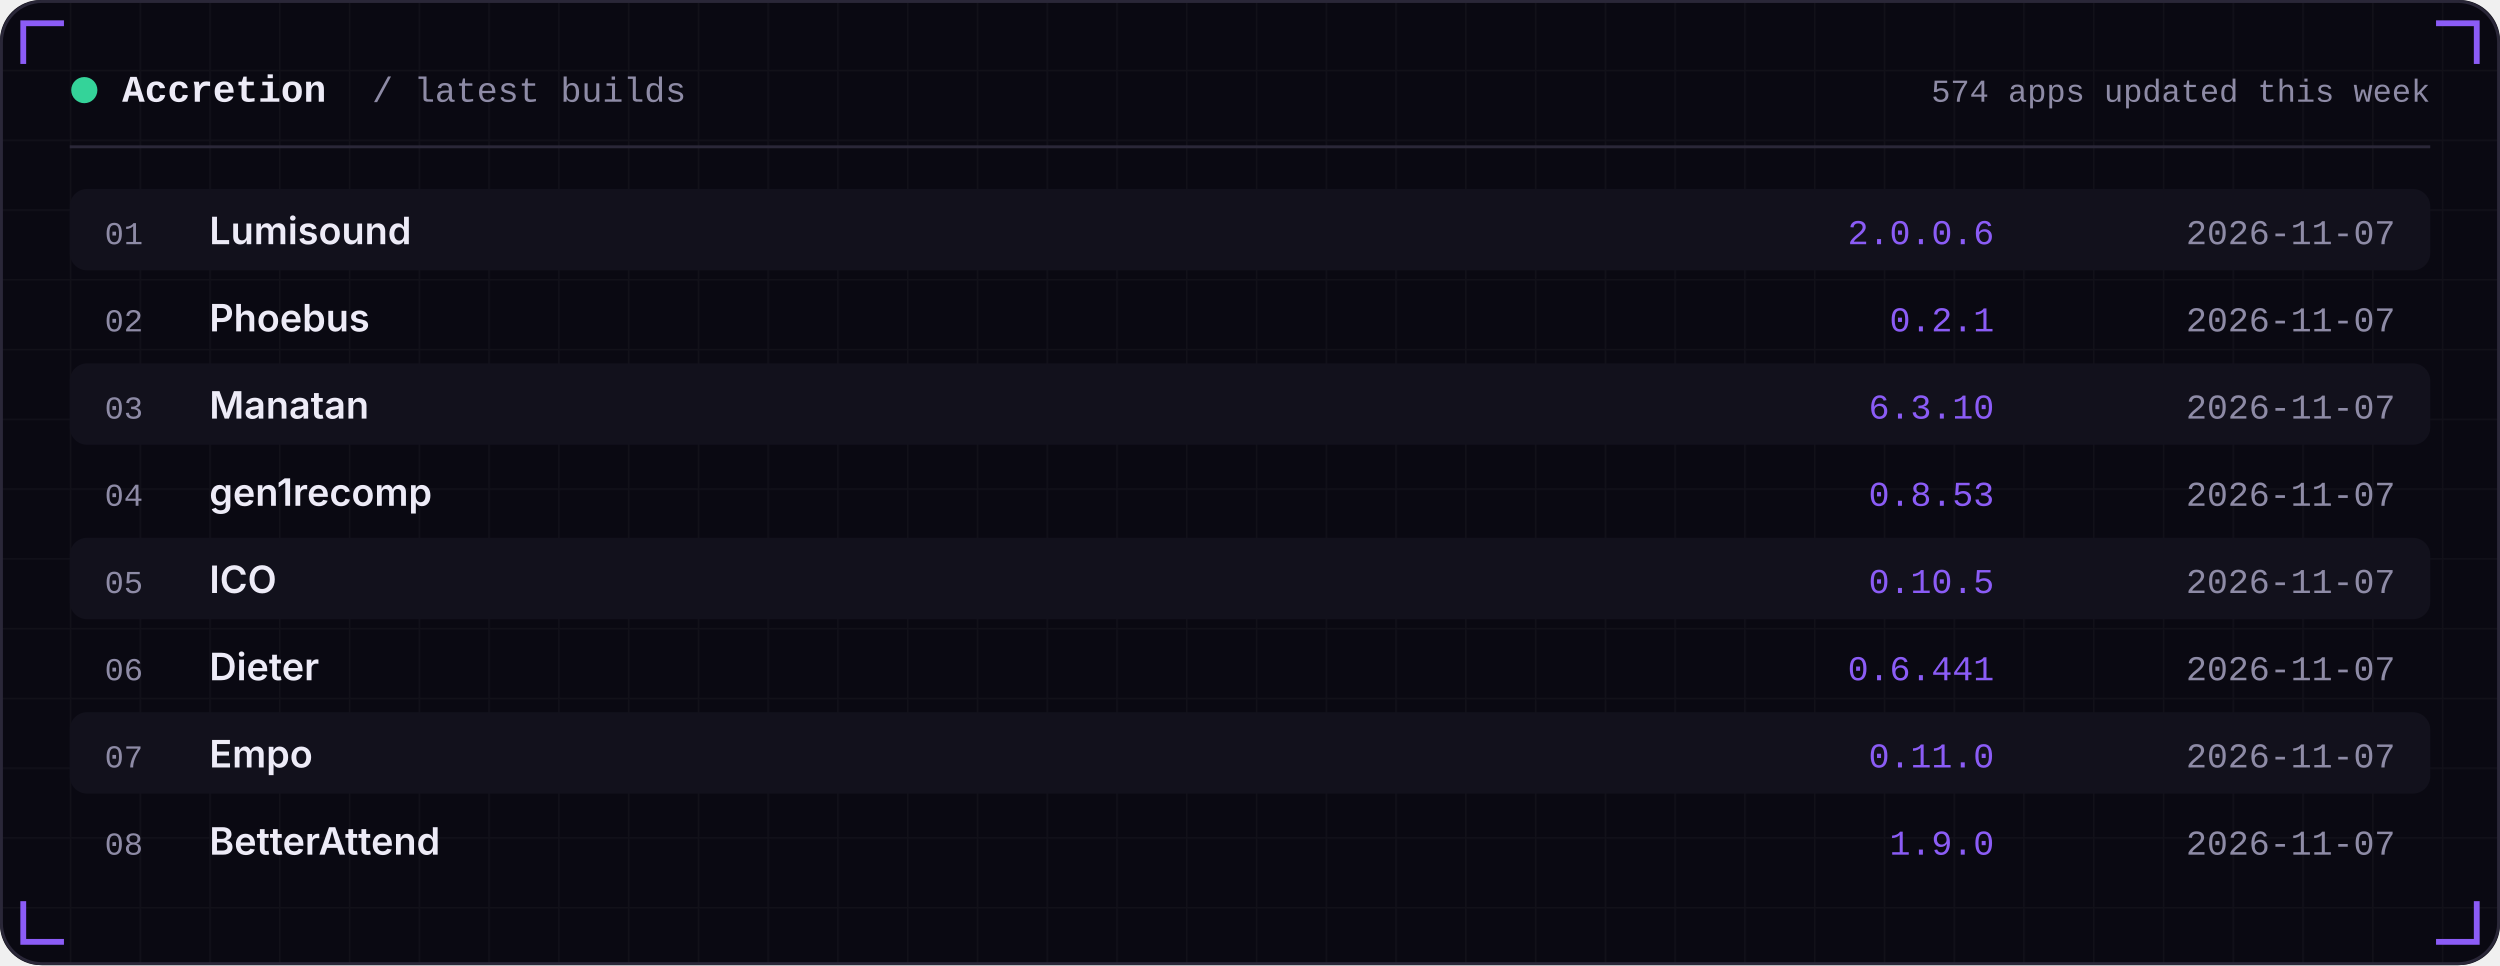
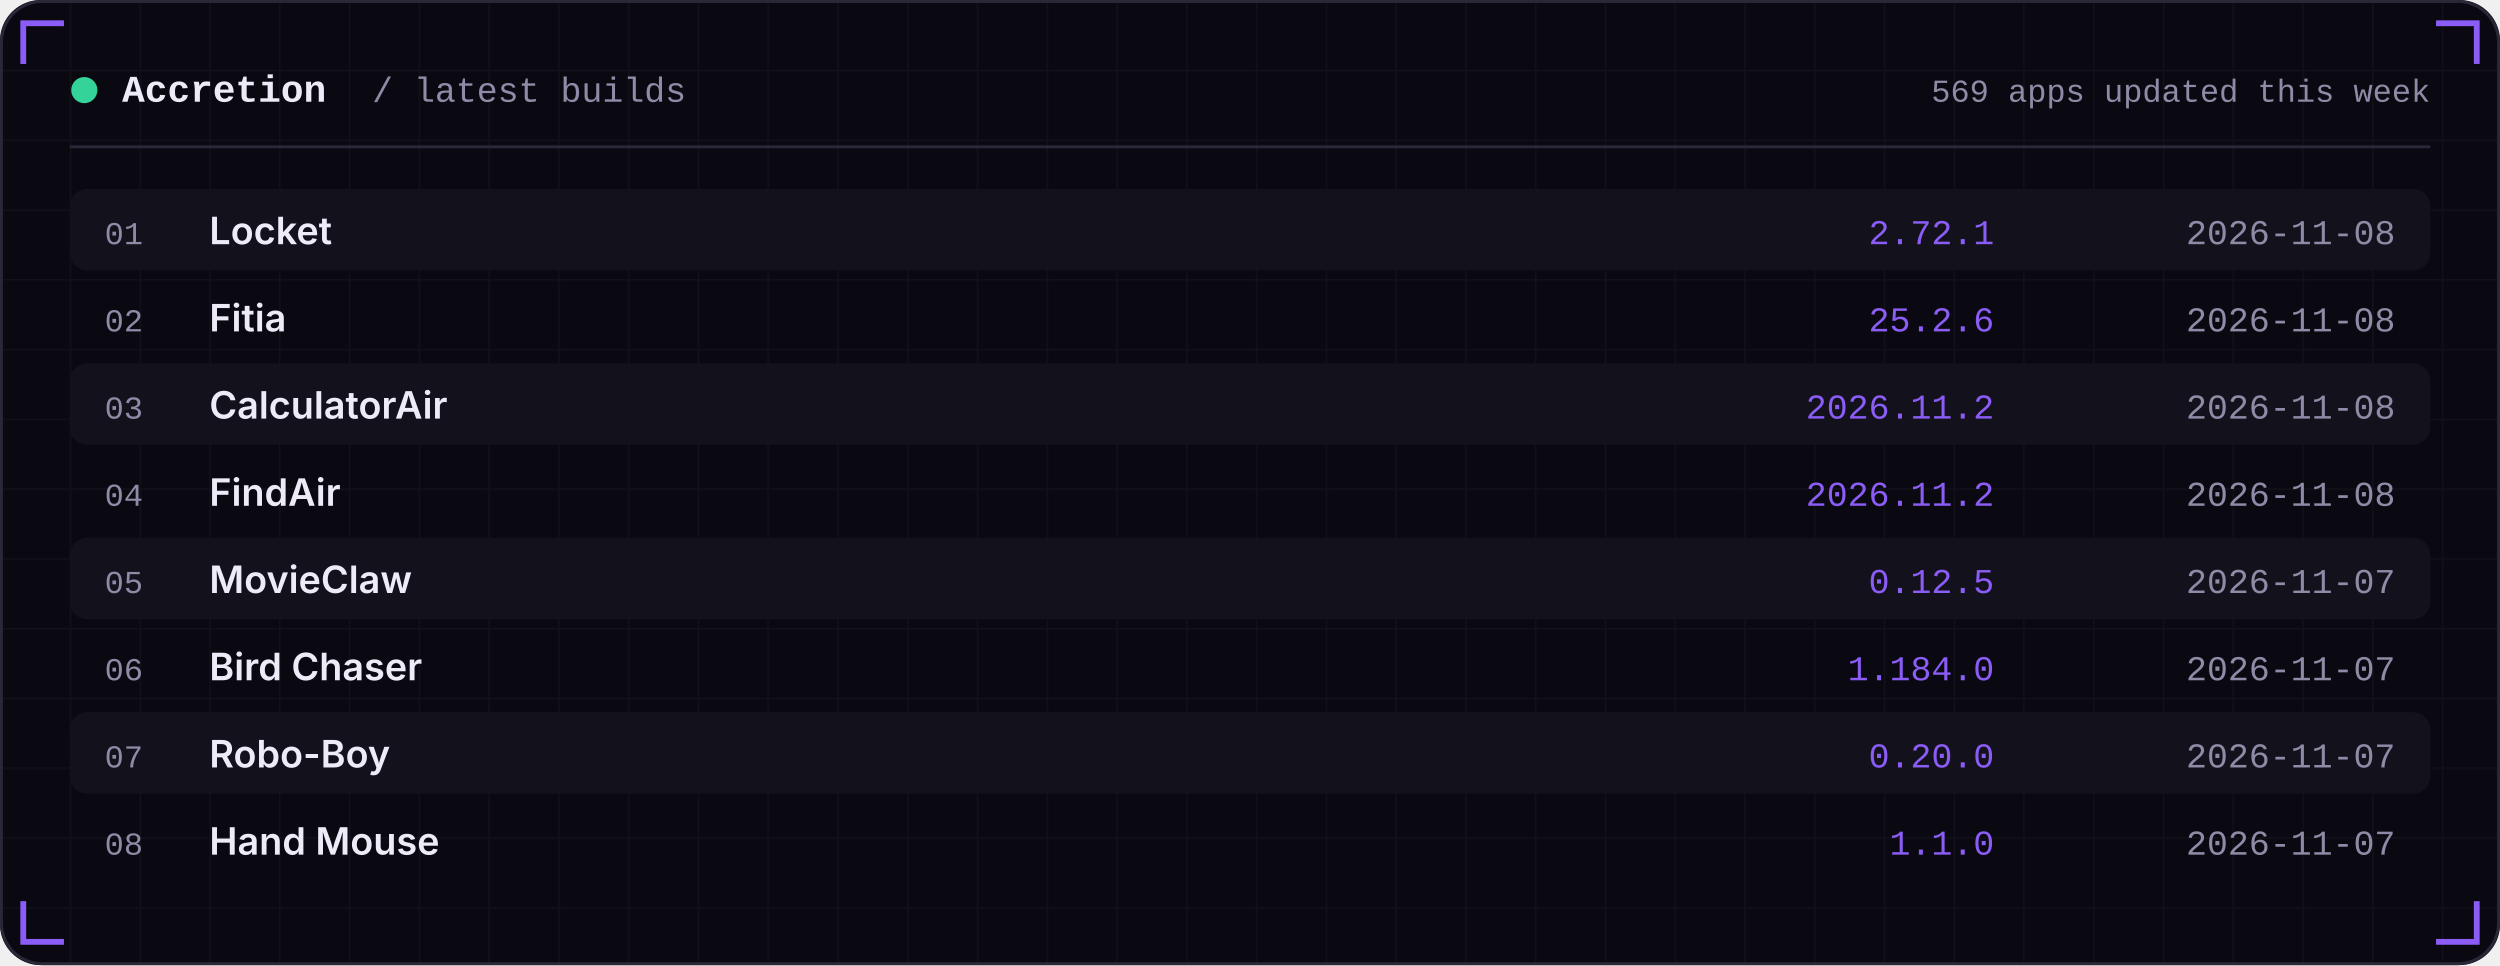
<svg xmlns="http://www.w3.org/2000/svg" width="860" height="332" viewBox="0 0 860 332" role="img">
  <defs>
    <linearGradient id="area" x1="0" x2="0" y1="0" y2="1">
      <stop offset="0" stop-color="#8B5CF6" stop-opacity="0.35" />
      <stop offset="1" stop-color="#8B5CF6" stop-opacity="0" />
    </linearGradient>
    <pattern id="grid" width="24" height="24" patternUnits="userSpaceOnUse">
      <path d="M24 0H0V24" fill="none" stroke="#FFFFFF" stroke-opacity="0.035" />
    </pattern>
  </defs>
  <rect width="860" height="332" rx="14" fill="#0A0912" />
  <rect width="860" height="332" rx="14" fill="url(#grid)" />
  <rect x="0.5" y="0.5" width="859" height="331" rx="14" fill="none" stroke="#2A2738" />
  <path d="M8 22 V8 H22" stroke="#8B5CF6" stroke-width="2" fill="none" />
  <path d="M852 22 V8 H838" stroke="#8B5CF6" stroke-width="2" fill="none" />
  <path d="M8 310 V324 H22" stroke="#8B5CF6" stroke-width="2" fill="none" />
  <path d="M852 310 V324 H838" stroke="#8B5CF6" stroke-width="2" fill="none" />
  <circle cx="29" cy="31" r="4.5" fill="#34D399" />
  <text x="42" y="35" font-family="ui-monospace,SFMono-Regular,Menlo,Consolas,'Liberation Mono',monospace" font-size="13" font-weight="600" fill="#EDEBF7" text-anchor="start" letter-spacing="0">Accretion</text>
  <text x="128" y="35" font-family="ui-monospace,SFMono-Regular,Menlo,Consolas,'Liberation Mono',monospace" font-size="12" font-weight="400" fill="#8E8BA6" text-anchor="start" letter-spacing="0">/ latest builds</text>
-   <text x="836" y="35" font-family="ui-monospace,SFMono-Regular,Menlo,Consolas,'Liberation Mono',monospace" font-size="11" font-weight="400" fill="#8E8BA6" text-anchor="end" letter-spacing="0">574 apps updated this week</text>
+   <text x="836" y="35" font-family="ui-monospace,SFMono-Regular,Menlo,Consolas,'Liberation Mono',monospace" font-size="11" font-weight="400" fill="#8E8BA6" text-anchor="end" letter-spacing="0">569 apps updated this week</text>
  <rect x="24" y="50" width="812" height="1" fill="#2A2738" />
  <rect x="24" y="65" width="812" height="28" rx="6" fill="#12111C" />
  <text x="36" y="84" font-family="ui-monospace,SFMono-Regular,Menlo,Consolas,'Liberation Mono',monospace" font-size="11" font-weight="400" fill="#8E8BA6" text-anchor="start" letter-spacing="0">01</text>
-   <text x="72" y="84" font-family="-apple-system,BlinkMacSystemFont,'Segoe UI',Inter,Helvetica,Arial,sans-serif" font-size="13" font-weight="600" fill="#EDEBF7" text-anchor="start" letter-spacing="0">Lumisound</text>
-   <text x="686" y="84" font-family="ui-monospace,SFMono-Regular,Menlo,Consolas,'Liberation Mono',monospace" font-size="12" font-weight="400" fill="#8B5CF6" text-anchor="end" letter-spacing="0">2.0.0.6</text>
-   <text x="824" y="84" font-family="ui-monospace,SFMono-Regular,Menlo,Consolas,'Liberation Mono',monospace" font-size="12" font-weight="400" fill="#8E8BA6" text-anchor="end" letter-spacing="0">2026-11-07</text>
+   <text x="72" y="84" font-family="-apple-system,BlinkMacSystemFont,'Segoe UI',Inter,Helvetica,Arial,sans-serif" font-size="13" font-weight="600" fill="#EDEBF7" text-anchor="start" letter-spacing="0">Locket</text>
+   <text x="686" y="84" font-family="ui-monospace,SFMono-Regular,Menlo,Consolas,'Liberation Mono',monospace" font-size="12" font-weight="400" fill="#8B5CF6" text-anchor="end" letter-spacing="0">2.72.1</text>
+   <text x="824" y="84" font-family="ui-monospace,SFMono-Regular,Menlo,Consolas,'Liberation Mono',monospace" font-size="12" font-weight="400" fill="#8E8BA6" text-anchor="end" letter-spacing="0">2026-11-08</text>
  <text x="36" y="114" font-family="ui-monospace,SFMono-Regular,Menlo,Consolas,'Liberation Mono',monospace" font-size="11" font-weight="400" fill="#8E8BA6" text-anchor="start" letter-spacing="0">02</text>
-   <text x="72" y="114" font-family="-apple-system,BlinkMacSystemFont,'Segoe UI',Inter,Helvetica,Arial,sans-serif" font-size="13" font-weight="600" fill="#EDEBF7" text-anchor="start" letter-spacing="0">Phoebus</text>
-   <text x="686" y="114" font-family="ui-monospace,SFMono-Regular,Menlo,Consolas,'Liberation Mono',monospace" font-size="12" font-weight="400" fill="#8B5CF6" text-anchor="end" letter-spacing="0">0.2.1</text>
-   <text x="824" y="114" font-family="ui-monospace,SFMono-Regular,Menlo,Consolas,'Liberation Mono',monospace" font-size="12" font-weight="400" fill="#8E8BA6" text-anchor="end" letter-spacing="0">2026-11-07</text>
+   <text x="72" y="114" font-family="-apple-system,BlinkMacSystemFont,'Segoe UI',Inter,Helvetica,Arial,sans-serif" font-size="13" font-weight="600" fill="#EDEBF7" text-anchor="start" letter-spacing="0">Fitia</text>
+   <text x="686" y="114" font-family="ui-monospace,SFMono-Regular,Menlo,Consolas,'Liberation Mono',monospace" font-size="12" font-weight="400" fill="#8B5CF6" text-anchor="end" letter-spacing="0">25.2.6</text>
+   <text x="824" y="114" font-family="ui-monospace,SFMono-Regular,Menlo,Consolas,'Liberation Mono',monospace" font-size="12" font-weight="400" fill="#8E8BA6" text-anchor="end" letter-spacing="0">2026-11-08</text>
  <rect x="24" y="125" width="812" height="28" rx="6" fill="#12111C" />
  <text x="36" y="144" font-family="ui-monospace,SFMono-Regular,Menlo,Consolas,'Liberation Mono',monospace" font-size="11" font-weight="400" fill="#8E8BA6" text-anchor="start" letter-spacing="0">03</text>
-   <text x="72" y="144" font-family="-apple-system,BlinkMacSystemFont,'Segoe UI',Inter,Helvetica,Arial,sans-serif" font-size="13" font-weight="600" fill="#EDEBF7" text-anchor="start" letter-spacing="0">Manatan</text>
-   <text x="686" y="144" font-family="ui-monospace,SFMono-Regular,Menlo,Consolas,'Liberation Mono',monospace" font-size="12" font-weight="400" fill="#8B5CF6" text-anchor="end" letter-spacing="0">6.3.10</text>
-   <text x="824" y="144" font-family="ui-monospace,SFMono-Regular,Menlo,Consolas,'Liberation Mono',monospace" font-size="12" font-weight="400" fill="#8E8BA6" text-anchor="end" letter-spacing="0">2026-11-07</text>
+   <text x="72" y="144" font-family="-apple-system,BlinkMacSystemFont,'Segoe UI',Inter,Helvetica,Arial,sans-serif" font-size="13" font-weight="600" fill="#EDEBF7" text-anchor="start" letter-spacing="0">CalculatorAir</text>
+   <text x="686" y="144" font-family="ui-monospace,SFMono-Regular,Menlo,Consolas,'Liberation Mono',monospace" font-size="12" font-weight="400" fill="#8B5CF6" text-anchor="end" letter-spacing="0">2026.11.2</text>
+   <text x="824" y="144" font-family="ui-monospace,SFMono-Regular,Menlo,Consolas,'Liberation Mono',monospace" font-size="12" font-weight="400" fill="#8E8BA6" text-anchor="end" letter-spacing="0">2026-11-08</text>
  <text x="36" y="174" font-family="ui-monospace,SFMono-Regular,Menlo,Consolas,'Liberation Mono',monospace" font-size="11" font-weight="400" fill="#8E8BA6" text-anchor="start" letter-spacing="0">04</text>
-   <text x="72" y="174" font-family="-apple-system,BlinkMacSystemFont,'Segoe UI',Inter,Helvetica,Arial,sans-serif" font-size="13" font-weight="600" fill="#EDEBF7" text-anchor="start" letter-spacing="0">gen1recomp</text>
-   <text x="686" y="174" font-family="ui-monospace,SFMono-Regular,Menlo,Consolas,'Liberation Mono',monospace" font-size="12" font-weight="400" fill="#8B5CF6" text-anchor="end" letter-spacing="0">0.8.53</text>
-   <text x="824" y="174" font-family="ui-monospace,SFMono-Regular,Menlo,Consolas,'Liberation Mono',monospace" font-size="12" font-weight="400" fill="#8E8BA6" text-anchor="end" letter-spacing="0">2026-11-07</text>
+   <text x="72" y="174" font-family="-apple-system,BlinkMacSystemFont,'Segoe UI',Inter,Helvetica,Arial,sans-serif" font-size="13" font-weight="600" fill="#EDEBF7" text-anchor="start" letter-spacing="0">FindAir</text>
+   <text x="686" y="174" font-family="ui-monospace,SFMono-Regular,Menlo,Consolas,'Liberation Mono',monospace" font-size="12" font-weight="400" fill="#8B5CF6" text-anchor="end" letter-spacing="0">2026.11.2</text>
+   <text x="824" y="174" font-family="ui-monospace,SFMono-Regular,Menlo,Consolas,'Liberation Mono',monospace" font-size="12" font-weight="400" fill="#8E8BA6" text-anchor="end" letter-spacing="0">2026-11-08</text>
  <rect x="24" y="185" width="812" height="28" rx="6" fill="#12111C" />
  <text x="36" y="204" font-family="ui-monospace,SFMono-Regular,Menlo,Consolas,'Liberation Mono',monospace" font-size="11" font-weight="400" fill="#8E8BA6" text-anchor="start" letter-spacing="0">05</text>
-   <text x="72" y="204" font-family="-apple-system,BlinkMacSystemFont,'Segoe UI',Inter,Helvetica,Arial,sans-serif" font-size="13" font-weight="600" fill="#EDEBF7" text-anchor="start" letter-spacing="0">ICO</text>
-   <text x="686" y="204" font-family="ui-monospace,SFMono-Regular,Menlo,Consolas,'Liberation Mono',monospace" font-size="12" font-weight="400" fill="#8B5CF6" text-anchor="end" letter-spacing="0">0.10.5</text>
+   <text x="72" y="204" font-family="-apple-system,BlinkMacSystemFont,'Segoe UI',Inter,Helvetica,Arial,sans-serif" font-size="13" font-weight="600" fill="#EDEBF7" text-anchor="start" letter-spacing="0">MovieClaw</text>
+   <text x="686" y="204" font-family="ui-monospace,SFMono-Regular,Menlo,Consolas,'Liberation Mono',monospace" font-size="12" font-weight="400" fill="#8B5CF6" text-anchor="end" letter-spacing="0">0.12.5</text>
  <text x="824" y="204" font-family="ui-monospace,SFMono-Regular,Menlo,Consolas,'Liberation Mono',monospace" font-size="12" font-weight="400" fill="#8E8BA6" text-anchor="end" letter-spacing="0">2026-11-07</text>
  <text x="36" y="234" font-family="ui-monospace,SFMono-Regular,Menlo,Consolas,'Liberation Mono',monospace" font-size="11" font-weight="400" fill="#8E8BA6" text-anchor="start" letter-spacing="0">06</text>
-   <text x="72" y="234" font-family="-apple-system,BlinkMacSystemFont,'Segoe UI',Inter,Helvetica,Arial,sans-serif" font-size="13" font-weight="600" fill="#EDEBF7" text-anchor="start" letter-spacing="0">Dieter</text>
-   <text x="686" y="234" font-family="ui-monospace,SFMono-Regular,Menlo,Consolas,'Liberation Mono',monospace" font-size="12" font-weight="400" fill="#8B5CF6" text-anchor="end" letter-spacing="0">0.6.441</text>
+   <text x="72" y="234" font-family="-apple-system,BlinkMacSystemFont,'Segoe UI',Inter,Helvetica,Arial,sans-serif" font-size="13" font-weight="600" fill="#EDEBF7" text-anchor="start" letter-spacing="0">Bird Chaser</text>
+   <text x="686" y="234" font-family="ui-monospace,SFMono-Regular,Menlo,Consolas,'Liberation Mono',monospace" font-size="12" font-weight="400" fill="#8B5CF6" text-anchor="end" letter-spacing="0">1.184.0</text>
  <text x="824" y="234" font-family="ui-monospace,SFMono-Regular,Menlo,Consolas,'Liberation Mono',monospace" font-size="12" font-weight="400" fill="#8E8BA6" text-anchor="end" letter-spacing="0">2026-11-07</text>
  <rect x="24" y="245" width="812" height="28" rx="6" fill="#12111C" />
  <text x="36" y="264" font-family="ui-monospace,SFMono-Regular,Menlo,Consolas,'Liberation Mono',monospace" font-size="11" font-weight="400" fill="#8E8BA6" text-anchor="start" letter-spacing="0">07</text>
-   <text x="72" y="264" font-family="-apple-system,BlinkMacSystemFont,'Segoe UI',Inter,Helvetica,Arial,sans-serif" font-size="13" font-weight="600" fill="#EDEBF7" text-anchor="start" letter-spacing="0">Empo</text>
-   <text x="686" y="264" font-family="ui-monospace,SFMono-Regular,Menlo,Consolas,'Liberation Mono',monospace" font-size="12" font-weight="400" fill="#8B5CF6" text-anchor="end" letter-spacing="0">0.11.0</text>
+   <text x="72" y="264" font-family="-apple-system,BlinkMacSystemFont,'Segoe UI',Inter,Helvetica,Arial,sans-serif" font-size="13" font-weight="600" fill="#EDEBF7" text-anchor="start" letter-spacing="0">Robo-Boy</text>
+   <text x="686" y="264" font-family="ui-monospace,SFMono-Regular,Menlo,Consolas,'Liberation Mono',monospace" font-size="12" font-weight="400" fill="#8B5CF6" text-anchor="end" letter-spacing="0">0.20.0</text>
  <text x="824" y="264" font-family="ui-monospace,SFMono-Regular,Menlo,Consolas,'Liberation Mono',monospace" font-size="12" font-weight="400" fill="#8E8BA6" text-anchor="end" letter-spacing="0">2026-11-07</text>
  <text x="36" y="294" font-family="ui-monospace,SFMono-Regular,Menlo,Consolas,'Liberation Mono',monospace" font-size="11" font-weight="400" fill="#8E8BA6" text-anchor="start" letter-spacing="0">08</text>
-   <text x="72" y="294" font-family="-apple-system,BlinkMacSystemFont,'Segoe UI',Inter,Helvetica,Arial,sans-serif" font-size="13" font-weight="600" fill="#EDEBF7" text-anchor="start" letter-spacing="0">BetterAttend</text>
-   <text x="686" y="294" font-family="ui-monospace,SFMono-Regular,Menlo,Consolas,'Liberation Mono',monospace" font-size="12" font-weight="400" fill="#8B5CF6" text-anchor="end" letter-spacing="0">1.9.0</text>
+   <text x="72" y="294" font-family="-apple-system,BlinkMacSystemFont,'Segoe UI',Inter,Helvetica,Arial,sans-serif" font-size="13" font-weight="600" fill="#EDEBF7" text-anchor="start" letter-spacing="0">Hand Mouse</text>
+   <text x="686" y="294" font-family="ui-monospace,SFMono-Regular,Menlo,Consolas,'Liberation Mono',monospace" font-size="12" font-weight="400" fill="#8B5CF6" text-anchor="end" letter-spacing="0">1.1.0</text>
  <text x="824" y="294" font-family="ui-monospace,SFMono-Regular,Menlo,Consolas,'Liberation Mono',monospace" font-size="12" font-weight="400" fill="#8E8BA6" text-anchor="end" letter-spacing="0">2026-11-07</text>
</svg>
